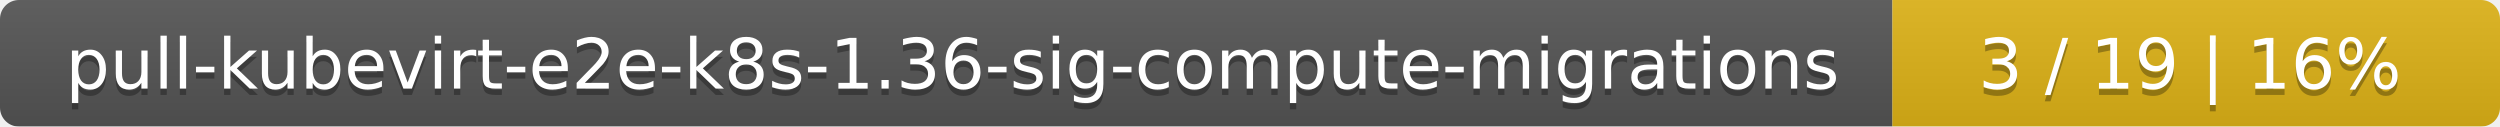
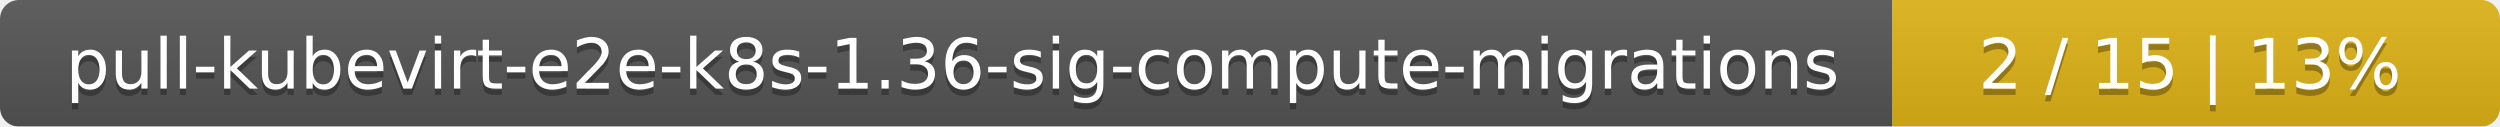
<svg xmlns="http://www.w3.org/2000/svg" width="395" height="20">
  <linearGradient id="smooth" x2="0" y2="100%">
    <stop offset="0" stop-color="#bbb" stop-opacity=".1" />
    <stop offset="1" stop-opacity=".1" />
  </linearGradient>
  <mask id="round">
    <rect width="395" height="20" rx="3" fill="#fff" />
  </mask>
  <g mask="url(#round)">
    <rect width="299" height="20" fill="#555" />
    <rect x="299" width="96" height="20" fill="#dfb317" />
    <rect width="395" height="20" fill="url(#smooth)" />
  </g>
  <g fill="#fff" text-anchor="middle" font-family="DejaVu Sans,Verdana,Geneva,sans-serif" font-size="11">
    <text x="150.5" y="15" fill="#010101" fill-opacity=".3">pull-kubevirt-e2e-k8s-1.36-sig-compute-migrations</text>
    <text x="150.5" y="14">pull-kubevirt-e2e-k8s-1.36-sig-compute-migrations</text>
-     <text x="346" y="15" fill="#010101" fill-opacity=".3">3 / 19    |    16%</text>
-     <text x="346" y="14">3 / 19    |    16%</text>
+     <text x="346" y="15" fill="#010101" fill-opacity=".3">2 / 15    |    13%</text>
+     <text x="346" y="14">2 / 15    |    13%</text>
  </g>
</svg>
